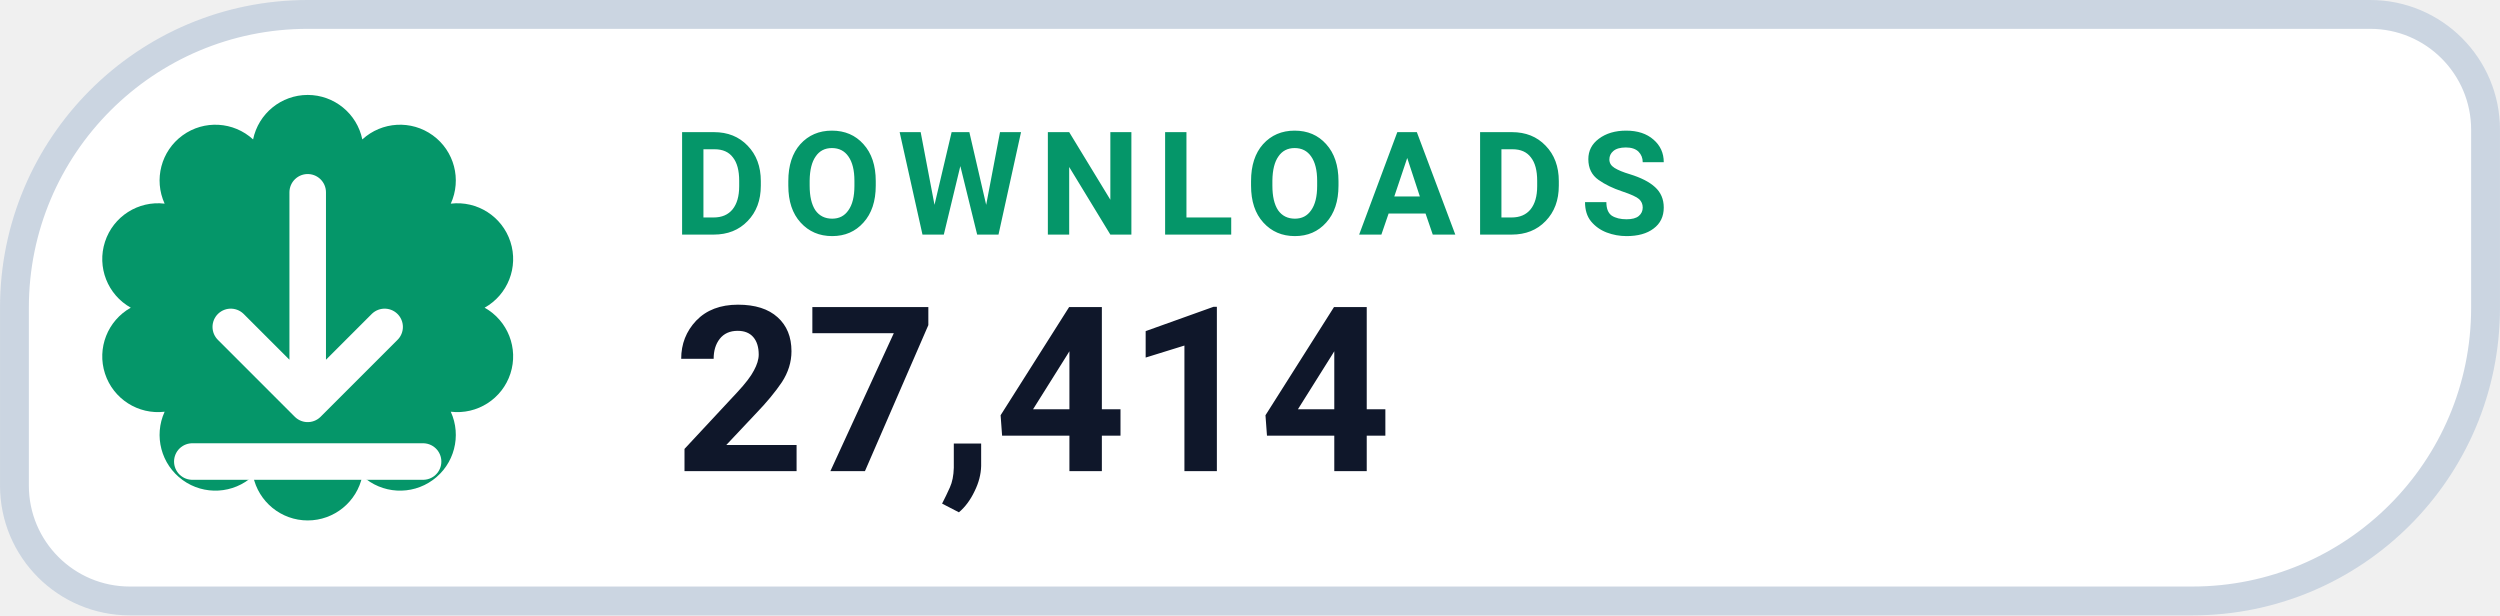
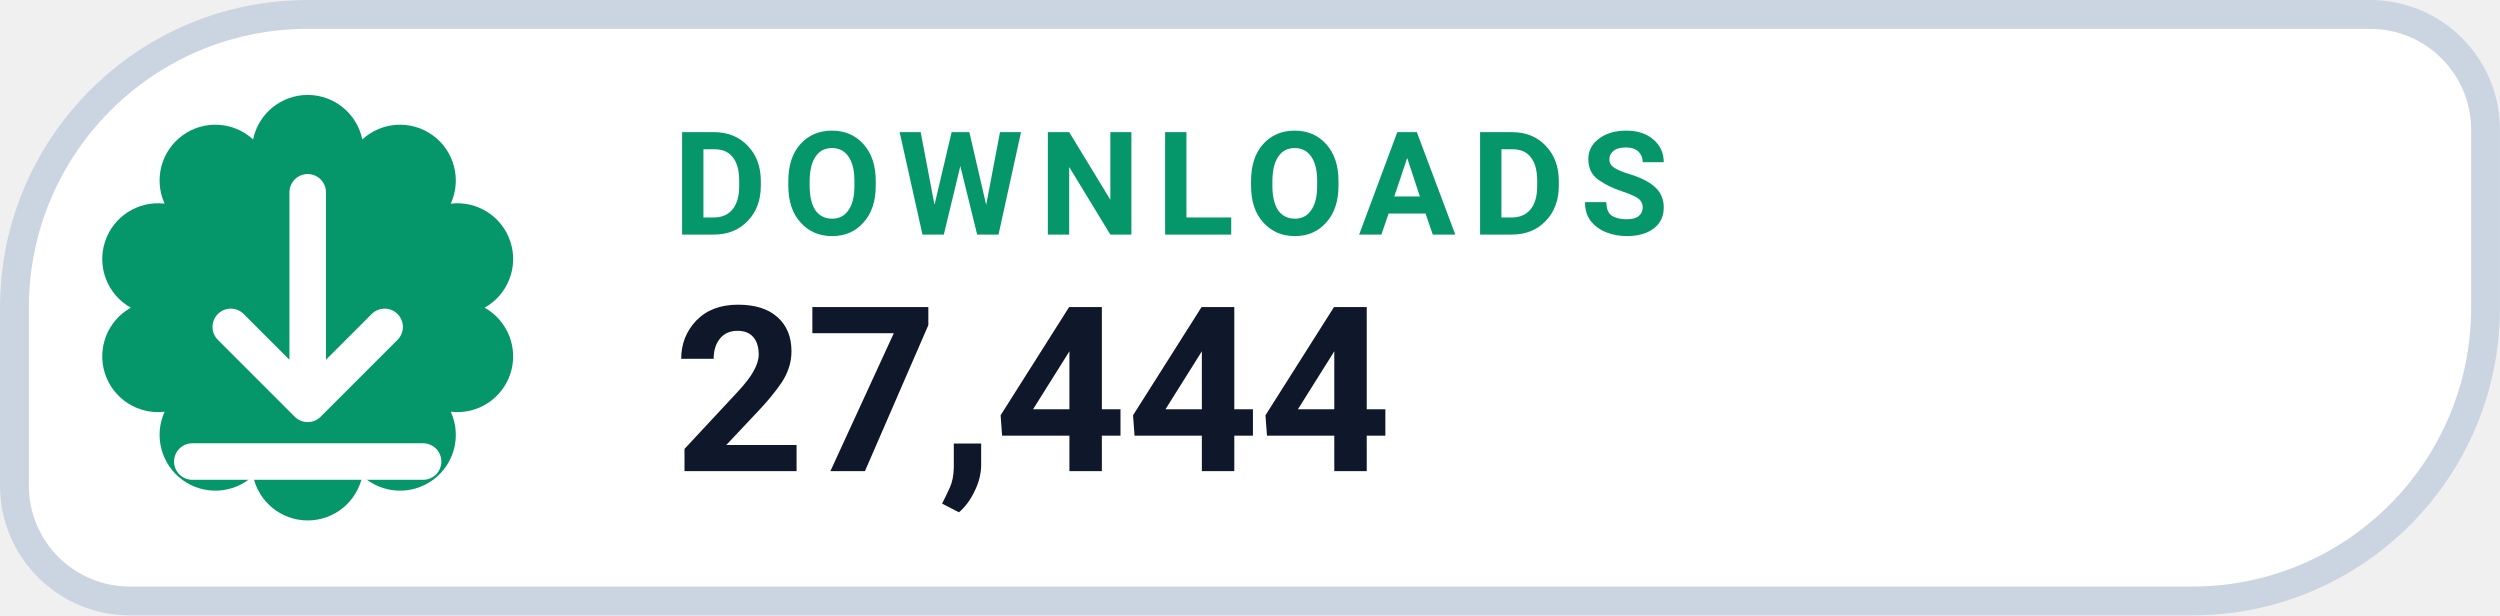
- <svg xmlns="http://www.w3.org/2000/svg" width="126" height="31.015" viewBox="0 0 130 32" role="img" aria-label="DOWNLOADS 27,414">
+ <svg xmlns="http://www.w3.org/2000/svg" width="126" height="31.015" viewBox="0 0 130 32" role="img" aria-label="DOWNLOADS 27,444">
  <path d="M 16.00 0.75 H 123.25 A 6.00 6.00 0 0 1 129.25 6.75 V 16.00 A 15.25 15.25 0 0 1 114.00 31.25 H 6.75 A 6.00 6.00 0 0 1 0.75 25.25 V 16.00 A 15.25 15.25 0 0 1 16.00 0.75 Z" fill="#FFFFFF" stroke="#CBD5E1" stroke-width="1.5" />
  <path d="M 13.16 7.25 A 2.90 2.90 0 0 1 18.84 7.25 A 2.90 2.90 0 0 1 23.44 10.59 A 2.90 2.90 0 0 1 25.20 16.00 A 2.90 2.90 0 0 1 23.44 21.41 A 2.90 2.90 0 0 1 18.84 24.75 A 2.90 2.90 0 0 1 13.16 24.75 A 2.90 2.90 0 0 1 8.56 21.41 A 2.90 2.90 0 0 1 6.80 16.00 A 2.90 2.90 0 0 1 8.56 10.59 A 2.90 2.90 0 0 1 13.16 7.25 Z" fill="#059669" />
  <g transform="translate(16 16)" style="color:#FFFFFF;">
    <path d="M0 -6 v11 m0 0 l4 -4 m-4 4 l-4 -4 M-6 8 h12" fill="none" stroke="currentColor" stroke-width="1.9" stroke-linecap="round" stroke-linejoin="round" />
  </g>
  <text x="35" y="12.2" fill="#059669" font-family="-apple-system,BlinkMacSystemFont,'Segoe UI',Roboto,Helvetica,Arial,sans-serif" font-size="7.5" font-weight="700" letter-spacing=".8">DOWNLOADS</text>
-   <text x="35" y="24.5" fill="#0F172A" font-family="-apple-system,BlinkMacSystemFont,'Segoe UI',Roboto,Helvetica,Arial,sans-serif" font-size="12" font-weight="750">27,414</text>
+   <text x="35" y="24.5" fill="#0F172A" font-family="-apple-system,BlinkMacSystemFont,'Segoe UI',Roboto,Helvetica,Arial,sans-serif" font-size="12" font-weight="750">27,444</text>
</svg>
